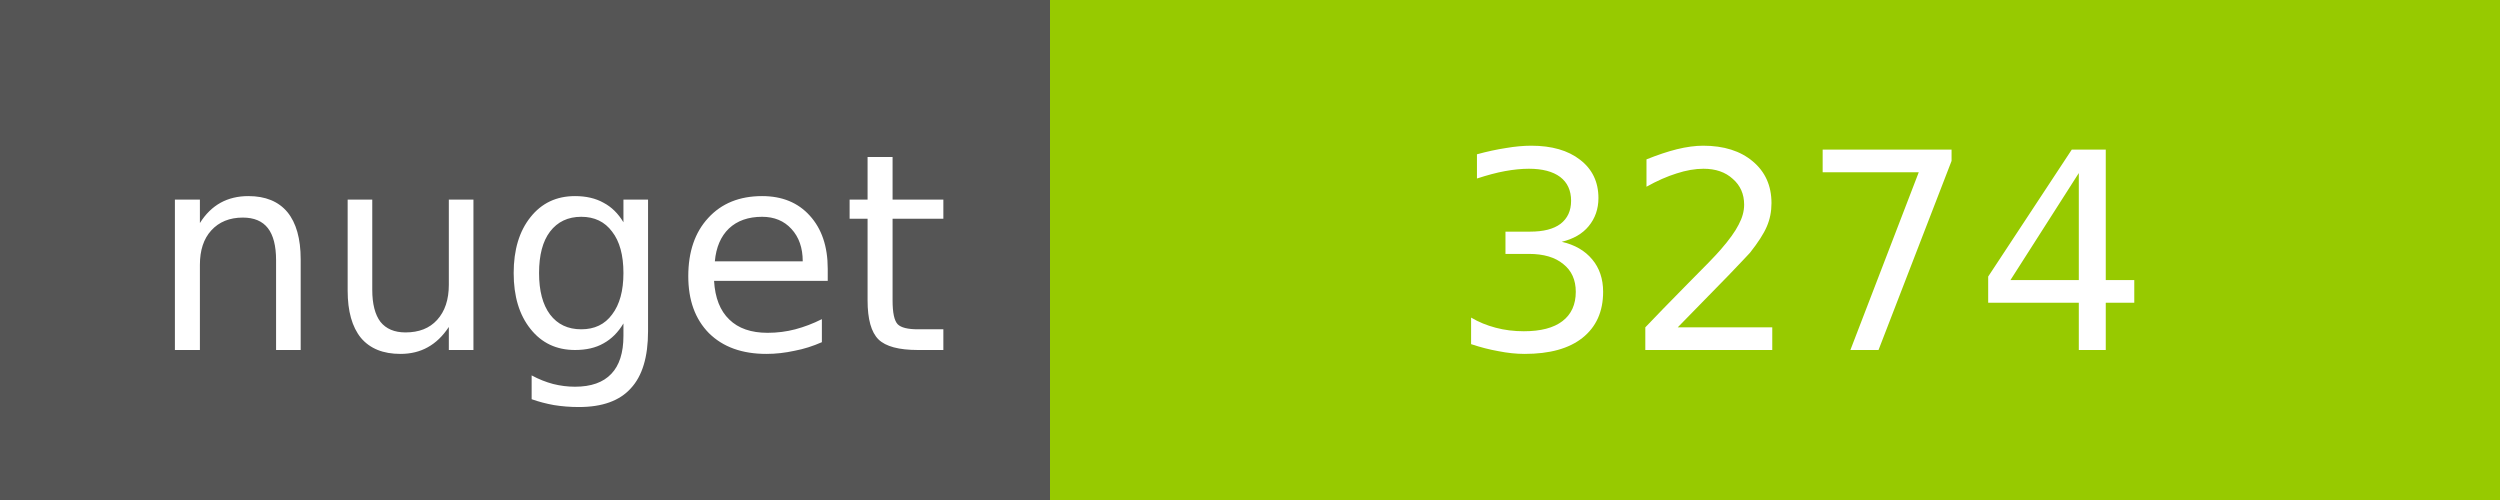
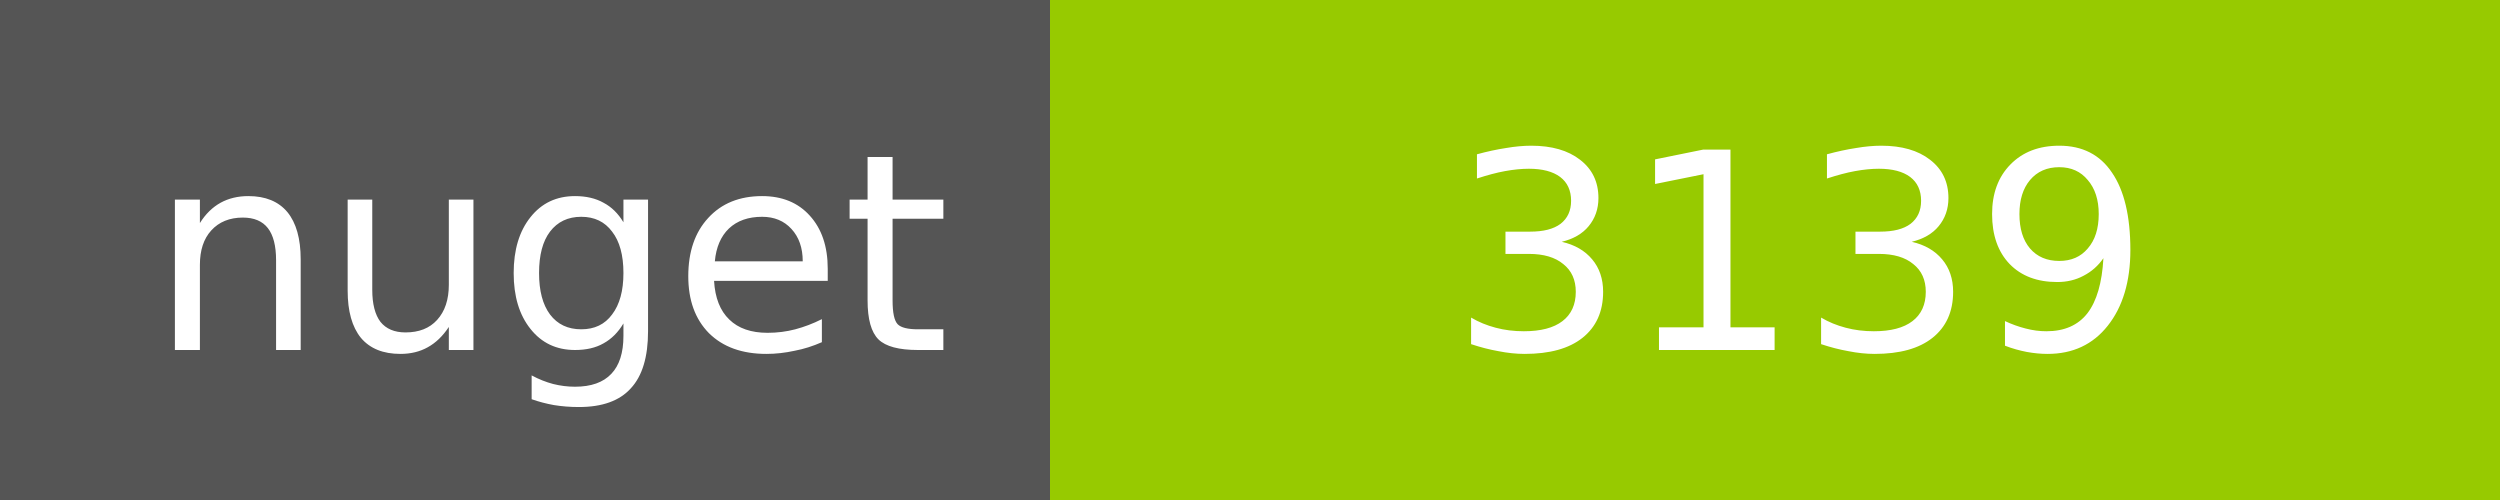
<svg xmlns="http://www.w3.org/2000/svg" width="100" height="20">
  <g shape-rendering="crispEdges">
    <path fill="#555" d="M0 0h42v20H0z" />
    <path fill="#97CA00" d="M42 0h58v20H42z" />
  </g>
  <g fill="#fff" text-anchor="middle" font-family="DejaVu Sans,Verdana,Geneva,sans-serif" font-size="11">
    <text x="22" y="14">nuget</text>
-     <text x="72" y="14">3274</text>
+     <text x="72" y="14">3139</text>
  </g>
</svg>
